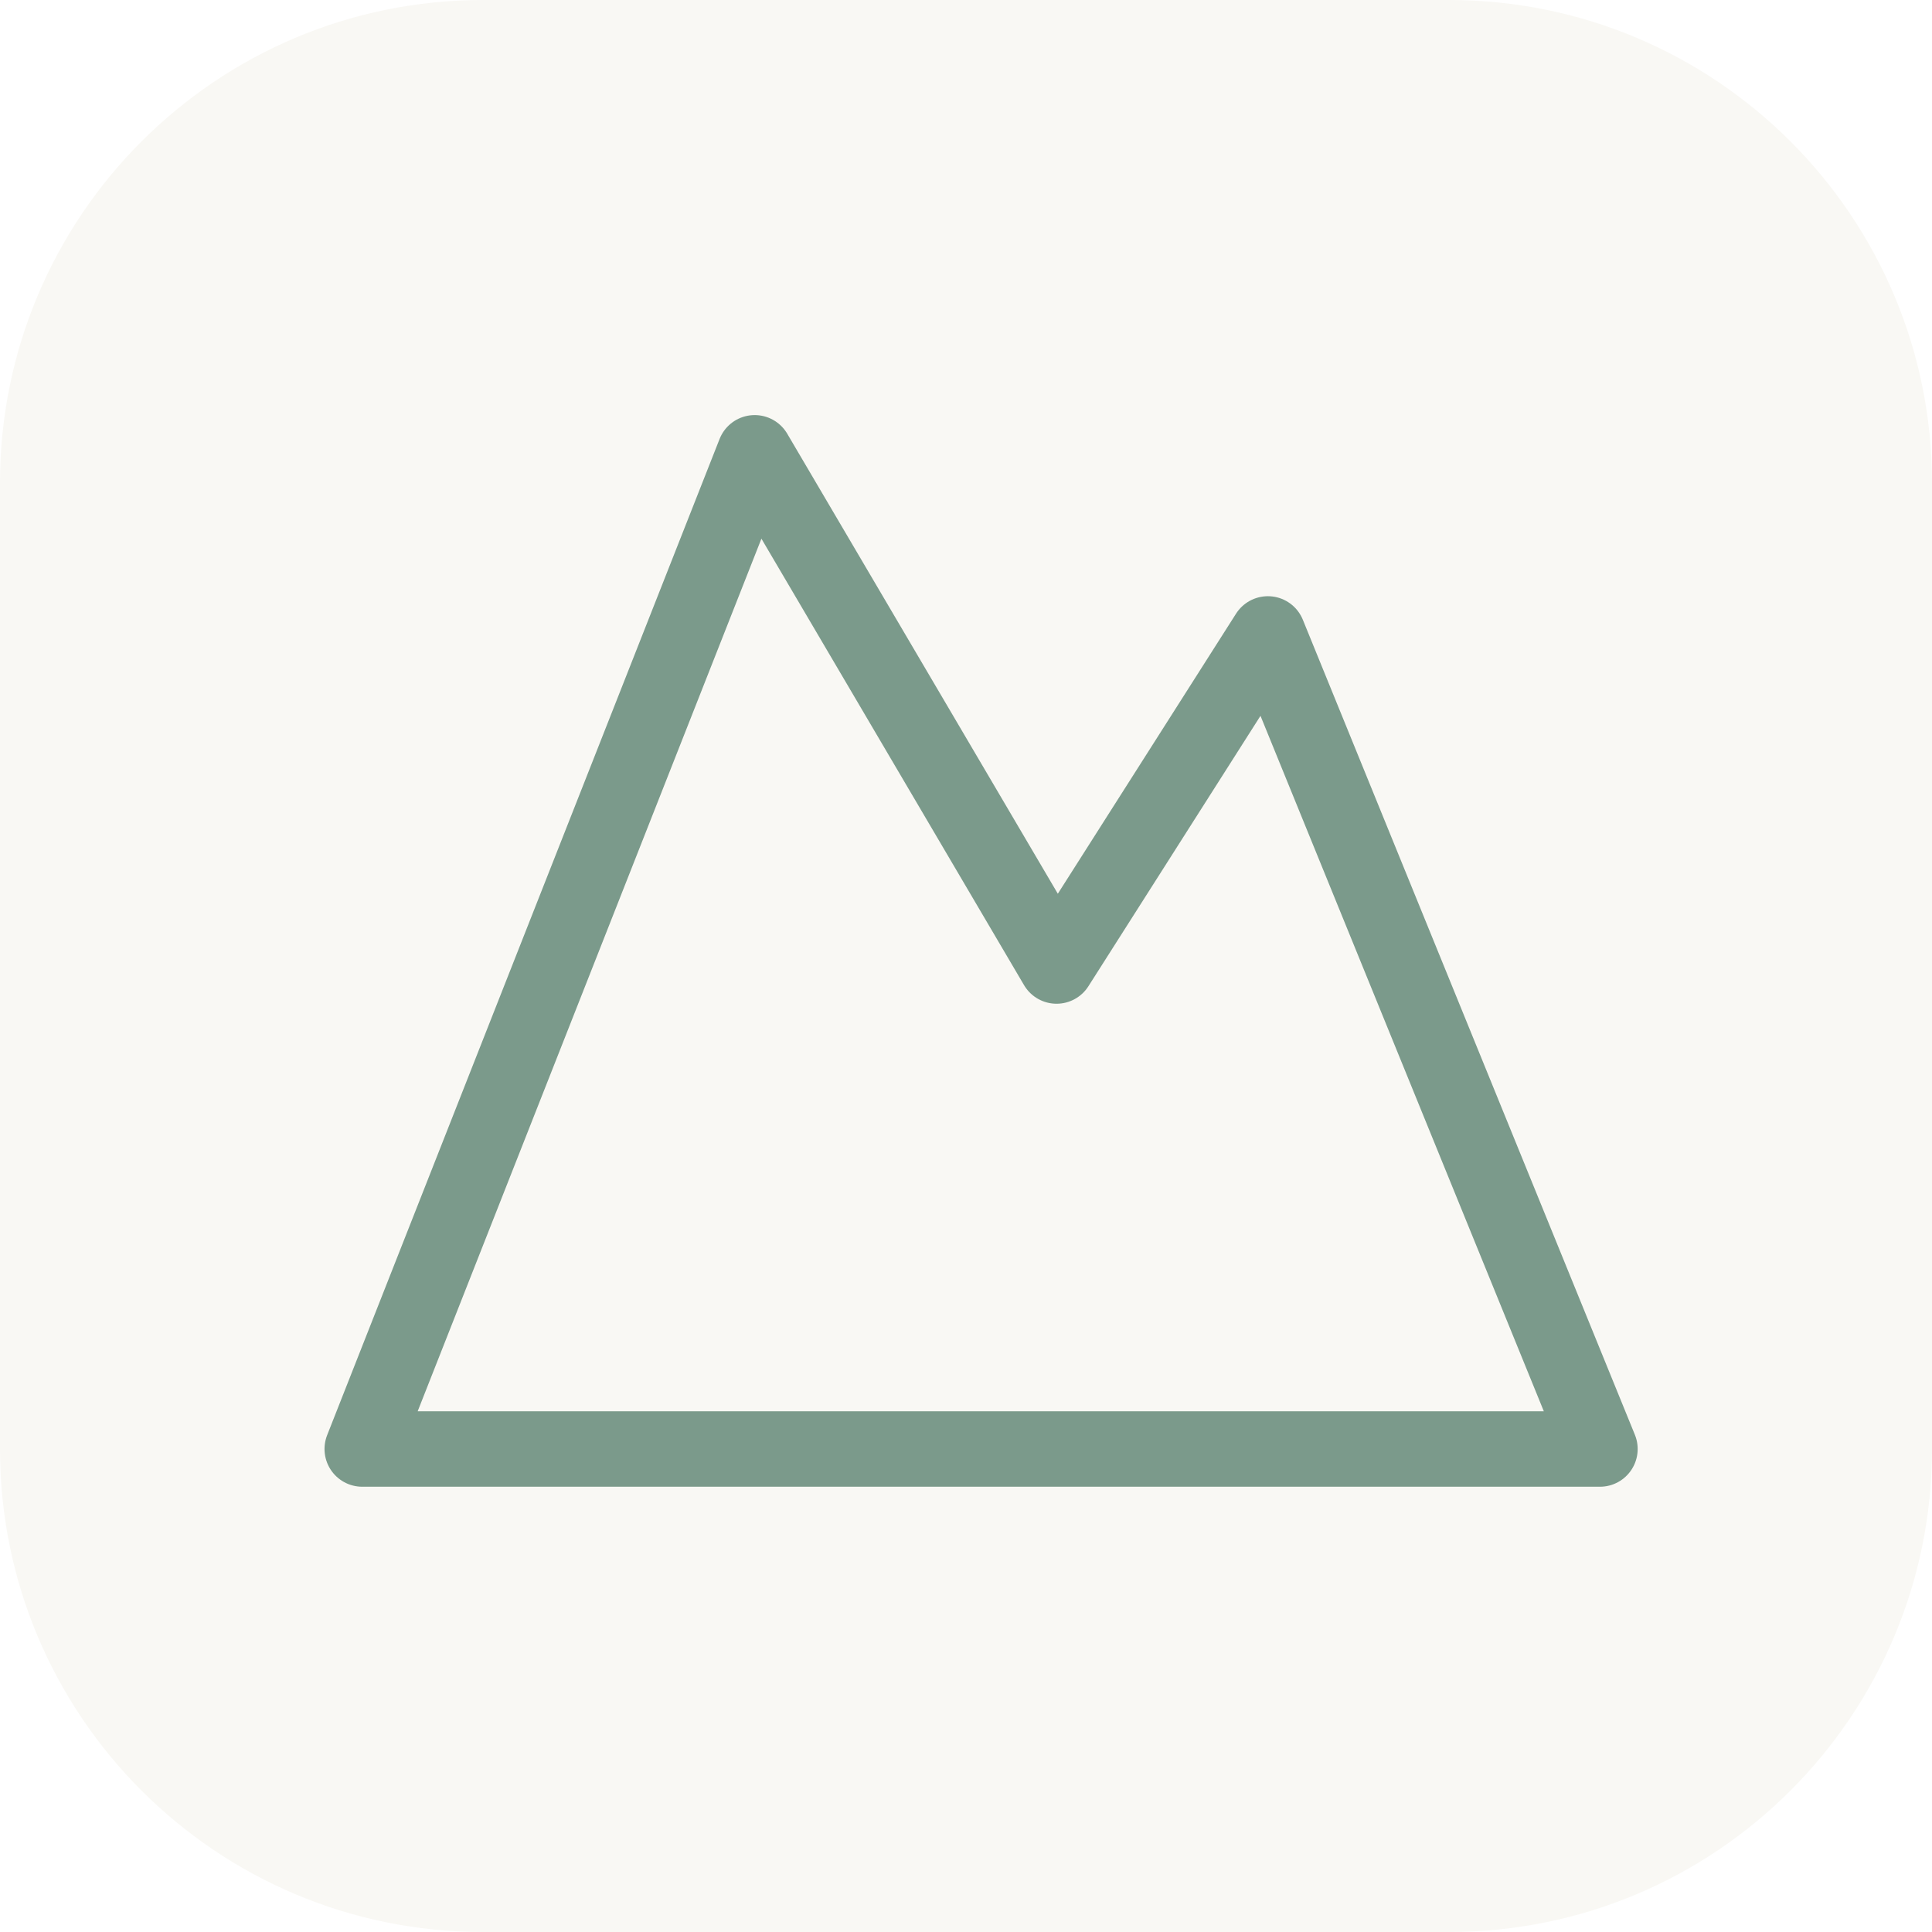
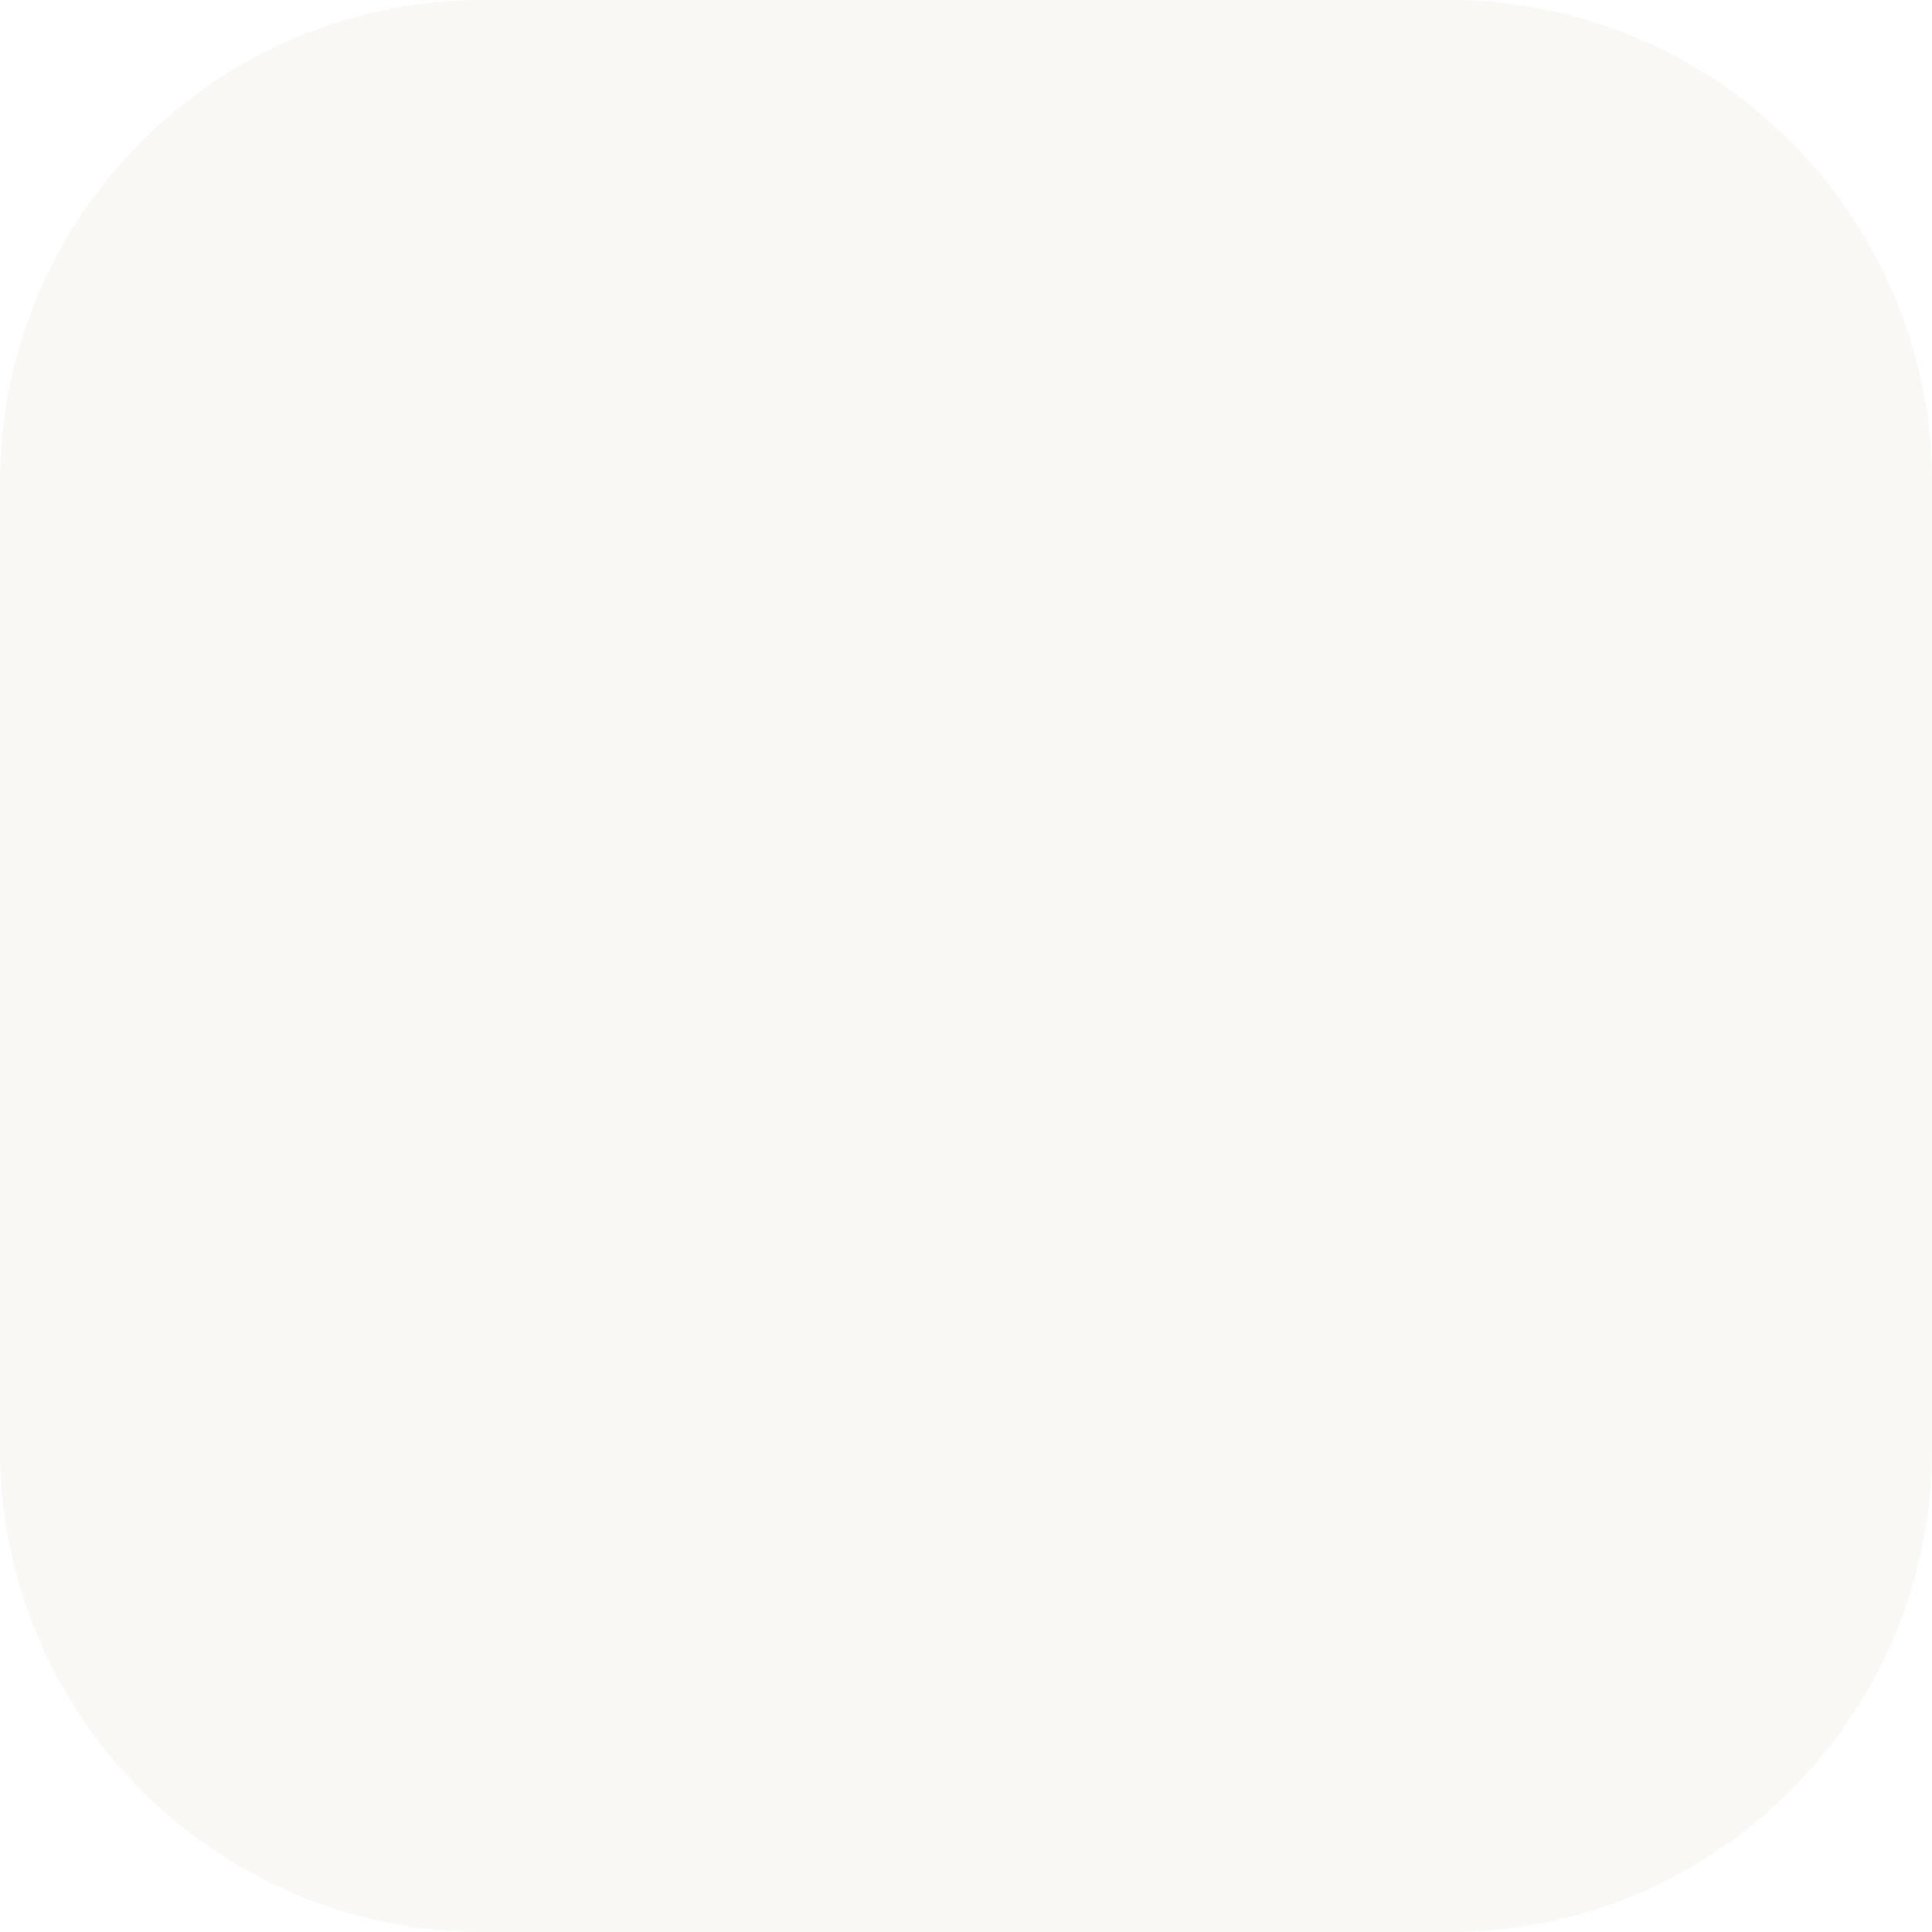
<svg xmlns="http://www.w3.org/2000/svg" width="64" height="64" viewBox="0 0 64 64">
  <rect width="64" height="64" rx="16" fill="#F9F8F4" />
-   <path d="M12 48 25 15l10 17 7-11 11 27H12Z" fill="none" stroke="#7B9A8B" stroke-width="2.5" stroke-linejoin="round" />
</svg>
